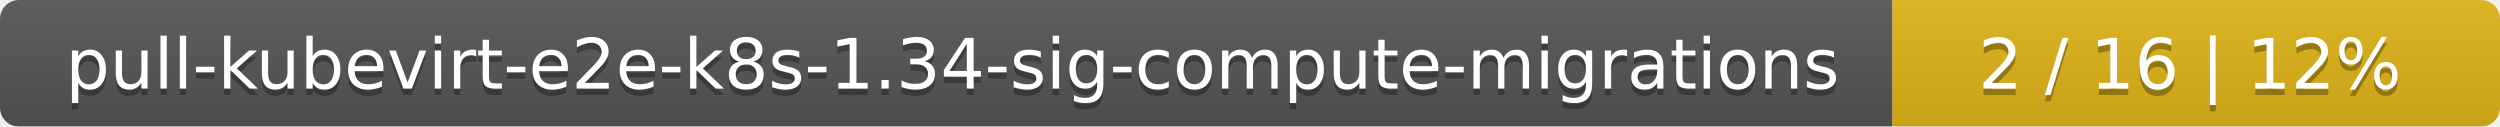
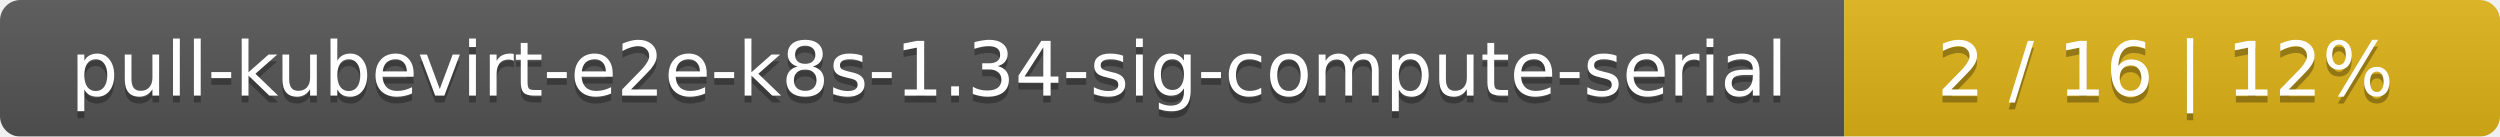
- <svg xmlns="http://www.w3.org/2000/svg" width="395" height="20">
+ <svg xmlns="http://www.w3.org/2000/svg" width="366" height="20">
  <linearGradient id="smooth" x2="0" y2="100%">
    <stop offset="0" stop-color="#bbb" stop-opacity=".1" />
    <stop offset="1" stop-opacity=".1" />
  </linearGradient>
  <mask id="round">
-     <rect width="395" height="20" rx="3" fill="#fff" />
+     <rect width="366" height="20" rx="3" fill="#fff" />
  </mask>
  <g mask="url(#round)">
-     <rect width="299" height="20" fill="#555" />
-     <rect x="299" width="96" height="20" fill="#dfb317" />
-     <rect width="395" height="20" fill="url(#smooth)" />
+     <rect width="270" height="20" fill="#555" />
+     <rect x="270" width="96" height="20" fill="#dfb317" />
+     <rect width="366" height="20" fill="url(#smooth)" />
  </g>
  <g fill="#fff" text-anchor="middle" font-family="DejaVu Sans,Verdana,Geneva,sans-serif" font-size="11">
-     <text x="150.5" y="15" fill="#010101" fill-opacity=".3">pull-kubevirt-e2e-k8s-1.34-sig-compute-migrations</text>
-     <text x="150.5" y="14">pull-kubevirt-e2e-k8s-1.34-sig-compute-migrations</text>
-     <text x="346" y="15" fill="#010101" fill-opacity=".3">2 / 16    |    12%</text>
-     <text x="346" y="14">2 / 16    |    12%</text>
+     <text x="136" y="15" fill="#010101" fill-opacity=".3">pull-kubevirt-e2e-k8s-1.34-sig-compute-serial</text>
+     <text x="136" y="14">pull-kubevirt-e2e-k8s-1.34-sig-compute-serial</text>
+     <text x="317" y="15" fill="#010101" fill-opacity=".3">2 / 16    |    12%</text>
+     <text x="317" y="14">2 / 16    |    12%</text>
  </g>
</svg>
